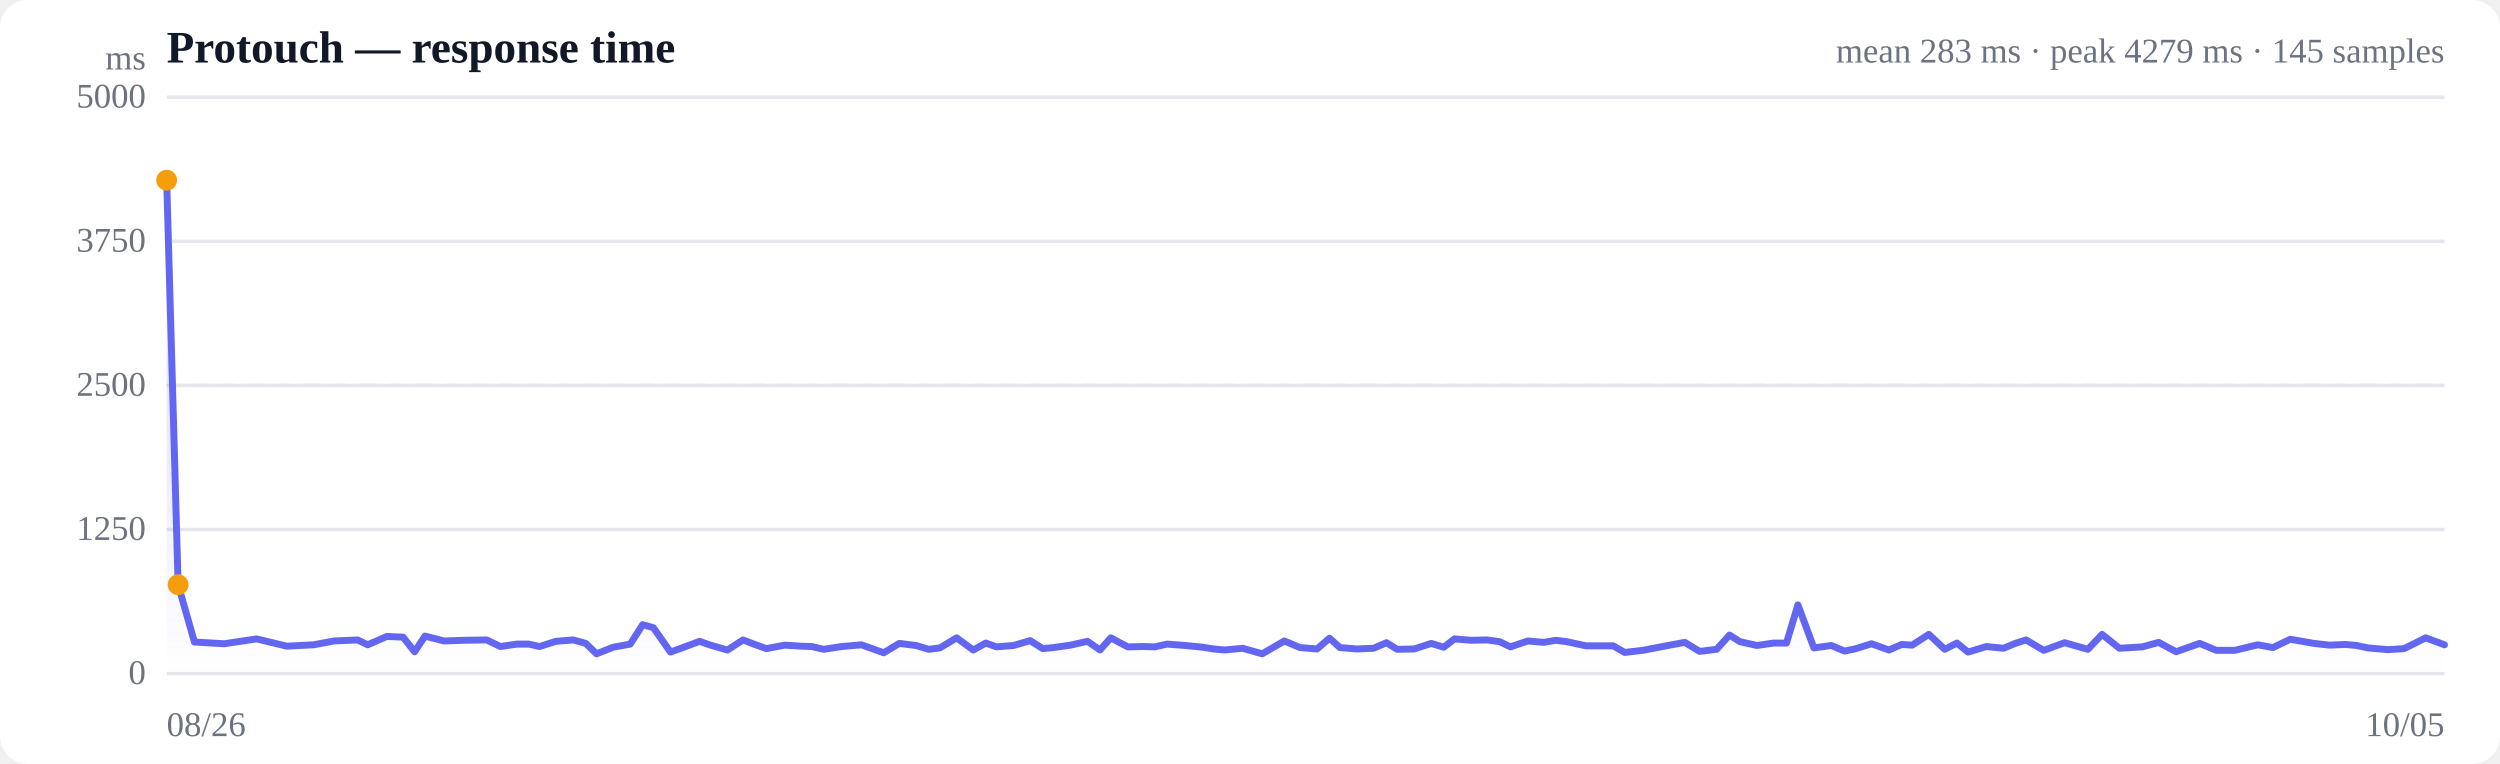
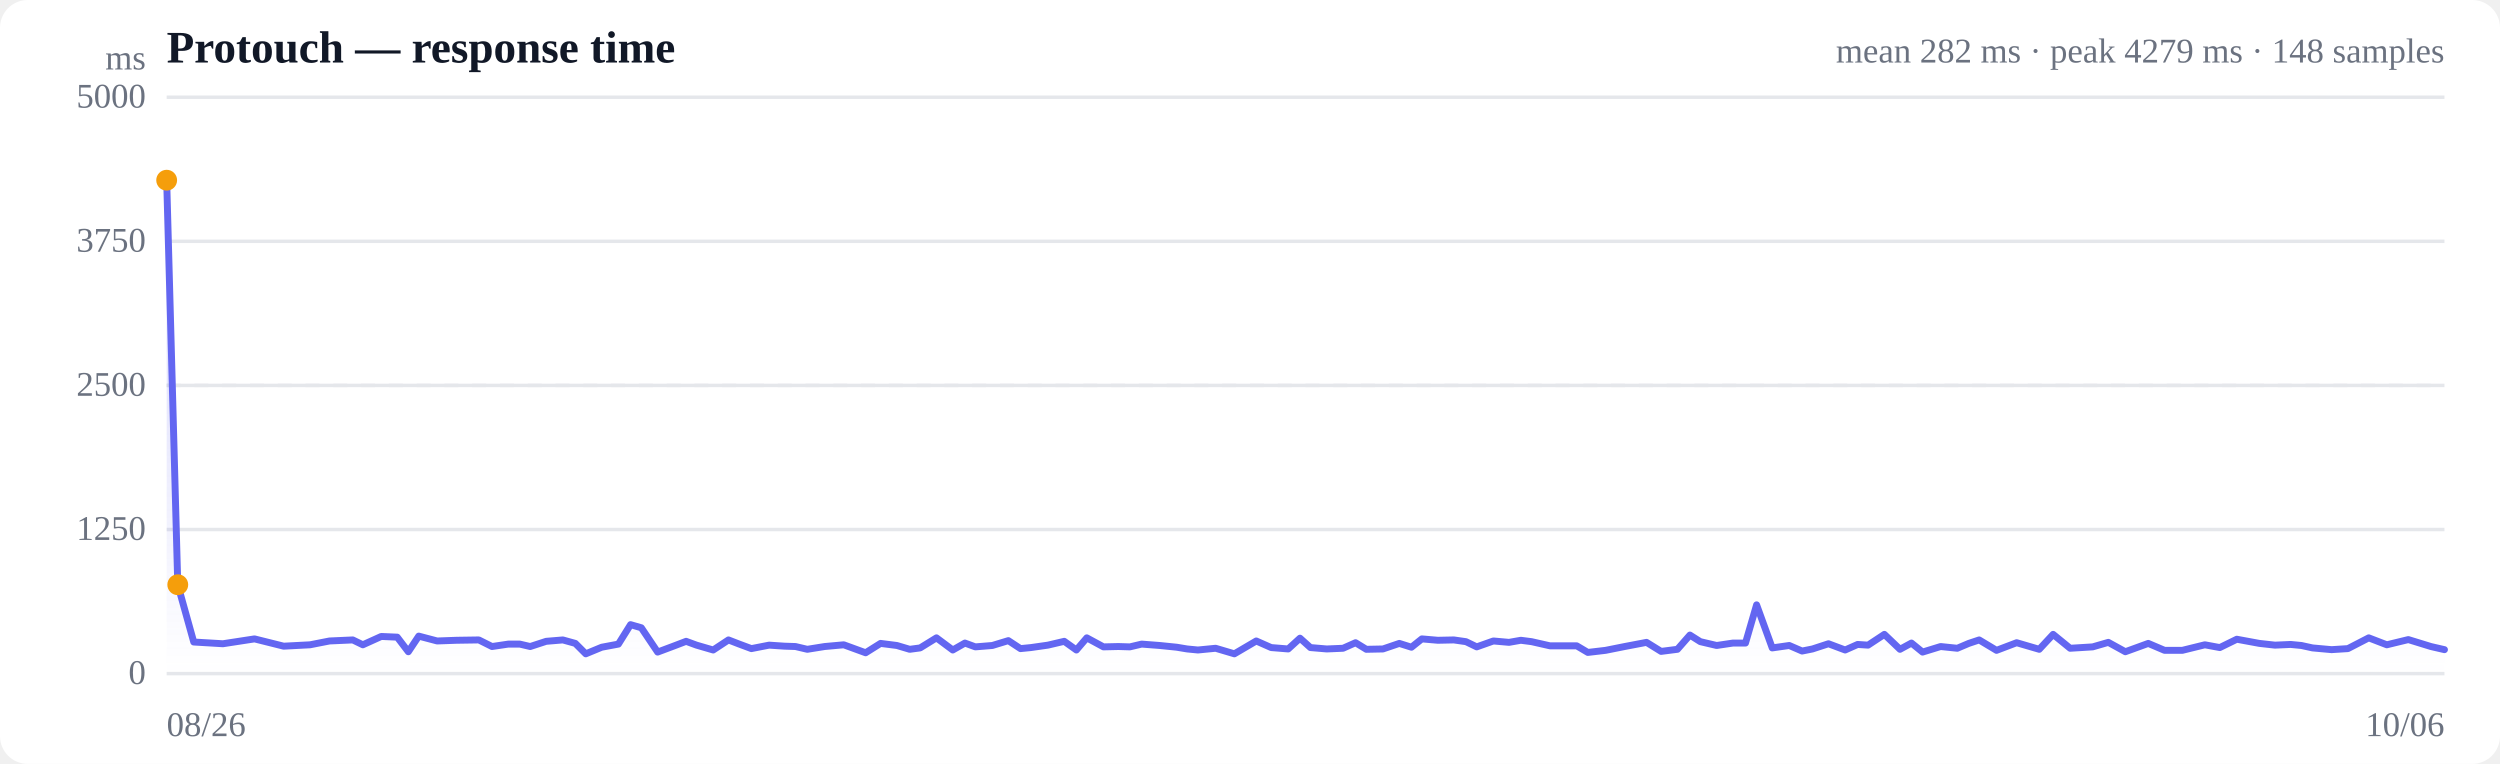
<svg xmlns="http://www.w3.org/2000/svg" viewBox="0 0 720 220" width="720" height="220" role="img" aria-label="Response time over time">
  <style>
  :root { color-scheme: light dark; }
  .bg { fill: #ffffff; }
  .grid { stroke: #e5e7eb; stroke-width: 1; }
  .axis { fill: #6b7280; font-size: 10px; }
  .title { fill: #111827; font-size: 13px; font-weight: 600; }
  .sub { fill: #6b7280; font-size: 10px; }
  .line { stroke: #6366f1; stroke-width: 2; fill: none; stroke-linejoin: round; stroke-linecap: round; }
  .area { fill: url(#fade); }
  .dot-degraded { fill: #f59e0b; }
  .dot-down { fill: #ef4444; }
  .empty { fill: #9ca3af; font-size: 12px; }
  @media (prefers-color-scheme: dark) {
    .bg { fill: #0b0f19; }
    .grid { stroke: #1f2937; }
    .axis, .sub { fill: #9ca3af; }
    .title { fill: #f3f4f6; }
    .line { stroke: #818cf8; }
  }
</style>
  <defs>
    <linearGradient id="fade" x1="0" y1="0" x2="0" y2="1">
      <stop offset="0%" stop-color="#6366f1" stop-opacity="0.28" />
      <stop offset="100%" stop-color="#6366f1" stop-opacity="0" />
    </linearGradient>
  </defs>
  <rect class="bg" width="720" height="220" rx="8" />
  <text class="title" x="48" y="18">Protouch — response time</text>
-   <text class="sub" x="704" y="18" text-anchor="end">mean 283 ms · peak 4279 ms · 145 samples</text>
+   <text class="sub" x="704" y="18" text-anchor="end">mean 282 ms · peak 4279 ms · 148 samples</text>
  <line class="grid" x1="48" y1="194.0" x2="704" y2="194.0" />
  <text class="axis" x="42" y="197" text-anchor="end">0</text>
  <line class="grid" x1="48" y1="152.5" x2="704" y2="152.5" />
  <text class="axis" x="42" y="155.5" text-anchor="end">1250</text>
  <line class="grid" x1="48" y1="111.0" x2="704" y2="111.0" />
  <text class="axis" x="42" y="114" text-anchor="end">2500</text>
  <line class="grid" x1="48" y1="69.5" x2="704" y2="69.5" />
  <text class="axis" x="42" y="72.5" text-anchor="end">3750</text>
  <line class="grid" x1="48" y1="28.0" x2="704" y2="28.0" />
  <text class="axis" x="42" y="31" text-anchor="end">5000</text>
  <line class="grid" stroke-dasharray="4 4" x1="48" y1="111.0" x2="704" y2="111.0" />
-   <path class="area" d="M48.0,51.9 L48.0,51.9 L51.3,168.4 L56.0,184.9 L64.6,185.4 L73.9,184.0 L82.6,186.1 L90.3,185.7 L96.2,184.6 L103.0,184.3 L105.9,185.7 L111.4,183.3 L116.1,183.5 L119.4,187.7 L122.4,183.2 L127.9,184.6 L133.7,184.4 L140.2,184.3 L144.1,186.2 L148.9,185.5 L152.3,185.5 L155.4,186.2 L160.1,184.7 L165.1,184.3 L168.7,185.3 L171.8,188.3 L176.6,186.4 L181.5,185.5 L185.1,179.9 L188.2,180.8 L193.1,187.8 L198.0,186.0 L201.5,184.7 L204.6,185.8 L209.5,187.2 L214.0,184.3 L217.1,185.5 L220.7,186.8 L226.0,185.8 L230.7,186.1 L233.8,186.2 L237.2,187.0 L242.4,186.2 L248.1,185.7 L254.5,188.0 L259.0,185.3 L263.8,185.9 L267.5,187.0 L270.7,186.6 L275.5,183.7 L280.3,187.2 L283.9,185.2 L287.0,186.3 L291.9,185.9 L296.7,184.5 L300.3,186.8 L303.4,186.5 L308.3,185.8 L313.2,184.7 L316.8,187.2 L319.9,183.7 L324.8,186.3 L329.2,186.2 L332.6,186.3 L336.1,185.5 L341.4,185.9 L346.4,186.4 L349.5,186.9 L352.7,187.2 L357.9,186.7 L363.5,188.3 L369.9,184.6 L374.4,186.5 L379.3,186.9 L382.9,183.8 L385.9,186.5 L390.8,186.9 L395.6,186.7 L399.3,185.1 L402.4,187.0 L407.3,186.9 L412.2,185.3 L415.8,186.4 L418.9,184.0 L423.6,184.4 L428.3,184.3 L431.9,184.8 L435.0,186.3 L440.0,184.6 L444.6,185.0 L448.1,184.4 L451.3,184.8 L456.7,186.0 L461.3,186.0 L464.6,186.0 L467.9,187.9 L473.1,187.3 L478.8,186.2 L485.2,185.0 L489.5,187.6 L494.4,187.0 L498.1,182.9 L501.1,184.8 L506.0,185.9 L510.8,185.2 L514.5,185.2 L517.8,174.2 L522.4,186.6 L527.4,185.9 L531.2,187.5 L534.2,186.9 L539.0,185.4 L544.0,187.2 L547.7,185.6 L550.7,185.8 L555.5,182.7 L560.1,187.0 L563.6,185.2 L566.8,187.8 L572.1,186.2 L577.0,186.7 L580.4,185.3 L583.5,184.3 L588.6,187.3 L594.6,185.1 L601.3,187.0 L605.4,182.7 L610.4,186.7 L617.0,186.3 L621.7,185.0 L626.7,187.7 L633.5,185.3 L638.3,187.3 L643.6,187.3 L650.2,185.7 L654.6,186.5 L659.6,184.1 L666.4,185.3 L670.9,185.8 L675.5,185.6 L678.7,185.9 L682.0,186.6 L687.7,187.1 L692.4,186.8 L698.6,183.7 L704.0,185.7 L704.0,194.0 L48.0,194.0 Z" />
-   <path class="line" d="M48.0,51.9 L51.3,168.4 L56.0,184.9 L64.6,185.4 L73.9,184.0 L82.6,186.1 L90.3,185.7 L96.2,184.6 L103.0,184.3 L105.9,185.7 L111.4,183.3 L116.1,183.5 L119.4,187.7 L122.4,183.2 L127.9,184.6 L133.7,184.4 L140.2,184.3 L144.1,186.2 L148.9,185.5 L152.3,185.5 L155.4,186.2 L160.1,184.7 L165.1,184.3 L168.7,185.3 L171.8,188.3 L176.6,186.4 L181.5,185.5 L185.1,179.9 L188.2,180.8 L193.1,187.8 L198.0,186.0 L201.5,184.7 L204.6,185.8 L209.5,187.2 L214.0,184.3 L217.1,185.5 L220.7,186.8 L226.0,185.8 L230.7,186.1 L233.8,186.2 L237.2,187.0 L242.4,186.2 L248.1,185.7 L254.5,188.0 L259.0,185.3 L263.8,185.9 L267.5,187.0 L270.7,186.6 L275.5,183.7 L280.3,187.2 L283.9,185.2 L287.0,186.3 L291.9,185.9 L296.7,184.5 L300.3,186.8 L303.4,186.5 L308.3,185.8 L313.2,184.7 L316.8,187.2 L319.9,183.7 L324.8,186.3 L329.2,186.2 L332.6,186.3 L336.1,185.5 L341.4,185.9 L346.4,186.4 L349.5,186.9 L352.7,187.2 L357.9,186.7 L363.5,188.3 L369.9,184.6 L374.4,186.5 L379.3,186.9 L382.9,183.8 L385.9,186.5 L390.8,186.9 L395.6,186.7 L399.3,185.1 L402.4,187.0 L407.3,186.9 L412.2,185.3 L415.8,186.4 L418.9,184.0 L423.6,184.4 L428.3,184.3 L431.9,184.8 L435.0,186.3 L440.0,184.6 L444.6,185.0 L448.1,184.4 L451.3,184.8 L456.7,186.0 L461.3,186.0 L464.6,186.0 L467.9,187.9 L473.1,187.3 L478.8,186.2 L485.2,185.0 L489.5,187.6 L494.4,187.0 L498.1,182.9 L501.1,184.8 L506.0,185.9 L510.8,185.2 L514.5,185.2 L517.8,174.2 L522.4,186.6 L527.4,185.9 L531.2,187.5 L534.2,186.9 L539.0,185.4 L544.0,187.2 L547.7,185.6 L550.7,185.8 L555.5,182.7 L560.1,187.0 L563.6,185.2 L566.8,187.8 L572.1,186.2 L577.0,186.7 L580.4,185.3 L583.5,184.3 L588.6,187.3 L594.6,185.1 L601.3,187.0 L605.4,182.7 L610.4,186.7 L617.0,186.3 L621.7,185.0 L626.7,187.7 L633.5,185.3 L638.3,187.3 L643.6,187.3 L650.2,185.7 L654.6,186.5 L659.6,184.1 L666.4,185.3 L670.9,185.8 L675.5,185.6 L678.7,185.9 L682.0,186.6 L687.7,187.1 L692.4,186.8 L698.6,183.7 L704.0,185.7" />
+   <path class="area" d="M48.0,51.9 L48.0,51.9 L51.2,168.4 L55.8,184.9 L64.2,185.4 L73.3,184.0 L81.7,186.1 L89.3,185.7 L94.9,184.6 L101.6,184.3 L104.5,185.7 L109.8,183.3 L114.4,183.5 L117.6,187.7 L120.6,183.2 L125.9,184.6 L131.5,184.4 L137.9,184.3 L141.7,186.2 L146.4,185.5 L149.7,185.5 L152.7,186.2 L157.3,184.7 L162.1,184.3 L165.7,185.3 L168.7,188.3 L173.3,186.4 L178.1,185.5 L181.6,179.9 L184.7,180.8 L189.4,187.8 L194.2,186.0 L197.6,184.7 L200.6,185.8 L205.4,187.2 L209.8,184.3 L212.9,185.5 L216.4,186.8 L221.5,185.8 L226.0,186.1 L229.1,186.2 L232.5,187.0 L237.5,186.2 L243.0,185.7 L249.3,188.0 L253.6,185.3 L258.3,185.9 L262.0,187.0 L265.0,186.6 L269.7,183.7 L274.4,187.2 L277.9,185.2 L280.9,186.3 L285.8,185.9 L290.4,184.5 L293.9,186.8 L296.9,186.5 L301.8,185.8 L306.5,184.7 L310.0,187.2 L313.0,183.7 L317.8,186.3 L322.1,186.2 L325.4,186.3 L328.8,185.5 L334.0,185.9 L338.9,186.4 L341.9,186.9 L345.0,187.2 L350.1,186.7 L355.5,188.3 L361.8,184.6 L366.1,186.5 L371.0,186.9 L374.4,183.8 L377.4,186.5 L382.1,186.9 L386.8,186.7 L390.4,185.1 L393.5,187.0 L398.3,186.9 L403.0,185.3 L406.5,186.4 L409.5,184.0 L414.1,184.4 L418.7,184.3 L422.2,184.8 L425.3,186.3 L430.1,184.6 L434.6,185.0 L438.0,184.4 L441.1,184.8 L446.4,186.0 L450.9,186.0 L454.1,186.0 L457.3,187.9 L462.4,187.3 L467.9,186.2 L474.2,185.0 L478.4,187.6 L483.1,187.0 L486.7,182.9 L489.7,184.8 L494.4,185.9 L499.1,185.2 L502.7,185.2 L505.9,174.2 L510.4,186.6 L515.3,185.9 L519.0,187.5 L522.0,186.9 L526.6,185.4 L531.4,187.2 L535.0,185.6 L538.0,185.8 L542.7,182.7 L547.2,187.0 L550.5,185.2 L553.7,187.8 L558.9,186.2 L563.7,186.7 L567.0,185.3 L570.0,184.3 L575.0,187.3 L580.8,185.1 L587.3,187.0 L591.3,182.7 L596.2,186.7 L602.7,186.3 L607.2,185.0 L612.1,187.7 L618.7,185.3 L623.4,187.3 L628.5,187.3 L635.0,185.7 L639.3,186.5 L644.2,184.1 L650.7,185.3 L655.2,185.8 L659.7,185.6 L662.8,185.9 L666.0,186.6 L671.5,187.1 L676.2,186.8 L682.2,183.7 L687.4,185.7 L693.6,184.2 L700.1,186.2 L704.0,187.1 L704.0,194.0 L48.0,194.0 Z" />
+   <path class="line" d="M48.0,51.9 L51.2,168.4 L55.8,184.9 L64.2,185.4 L73.3,184.0 L81.7,186.1 L89.3,185.7 L94.9,184.6 L101.6,184.3 L104.5,185.7 L109.8,183.3 L114.4,183.5 L117.6,187.7 L120.6,183.2 L125.9,184.6 L131.5,184.4 L137.9,184.3 L141.7,186.2 L146.4,185.5 L149.7,185.5 L152.7,186.2 L157.3,184.7 L162.1,184.3 L165.7,185.3 L168.7,188.3 L173.3,186.4 L178.1,185.5 L181.6,179.9 L184.7,180.8 L189.4,187.8 L194.2,186.0 L197.6,184.7 L200.6,185.8 L205.4,187.2 L209.8,184.3 L212.9,185.5 L216.4,186.8 L221.5,185.8 L226.0,186.1 L229.1,186.2 L232.5,187.0 L237.5,186.2 L243.0,185.7 L249.3,188.0 L253.6,185.3 L258.3,185.9 L262.0,187.0 L265.0,186.6 L269.7,183.7 L274.4,187.2 L277.9,185.2 L280.9,186.3 L285.8,185.9 L290.4,184.5 L293.9,186.8 L296.9,186.5 L301.8,185.8 L306.5,184.7 L310.0,187.2 L313.0,183.7 L317.8,186.3 L322.1,186.2 L325.4,186.3 L328.8,185.5 L334.0,185.9 L338.9,186.4 L341.9,186.9 L345.0,187.2 L350.1,186.7 L355.5,188.3 L361.8,184.6 L366.1,186.5 L371.0,186.9 L374.4,183.8 L377.4,186.5 L382.1,186.9 L386.8,186.7 L390.4,185.1 L393.5,187.0 L398.3,186.9 L403.0,185.3 L406.5,186.4 L409.5,184.0 L414.1,184.4 L418.7,184.3 L422.2,184.8 L425.3,186.3 L430.1,184.6 L434.6,185.0 L438.0,184.4 L441.1,184.8 L446.4,186.0 L450.9,186.0 L454.1,186.0 L457.3,187.9 L462.4,187.3 L467.9,186.2 L474.2,185.0 L478.4,187.6 L483.1,187.0 L486.7,182.9 L489.7,184.8 L494.4,185.9 L499.1,185.2 L502.7,185.2 L505.9,174.2 L510.4,186.6 L515.3,185.9 L519.0,187.5 L522.0,186.9 L526.6,185.4 L531.4,187.2 L535.0,185.6 L538.0,185.8 L542.7,182.7 L547.2,187.0 L550.5,185.2 L553.7,187.8 L558.9,186.2 L563.7,186.7 L567.0,185.3 L570.0,184.3 L575.0,187.3 L580.8,185.1 L587.3,187.0 L591.3,182.7 L596.2,186.7 L602.7,186.3 L607.2,185.0 L612.1,187.7 L618.7,185.3 L623.4,187.3 L628.5,187.3 L635.0,185.7 L639.3,186.5 L644.2,184.1 L650.7,185.3 L655.2,185.8 L659.7,185.6 L662.8,185.9 L666.0,186.6 L671.5,187.1 L676.2,186.8 L682.2,183.7 L687.4,185.7 L693.6,184.2 L700.1,186.2 L704.0,187.1" />
  <circle class="dot-degraded" cx="48.0" cy="51.9" r="3" />
-   <circle class="dot-degraded" cx="51.3" cy="168.4" r="3" />
+   <circle class="dot-degraded" cx="51.2" cy="168.4" r="3" />
  <text class="axis" x="48" y="212">08/26</text>
-   <text class="axis" x="704" y="212" text-anchor="end">10/05</text>
+   <text class="axis" x="704" y="212" text-anchor="end">10/06</text>
  <text class="axis" x="42" y="20" text-anchor="end">ms</text>
</svg>
